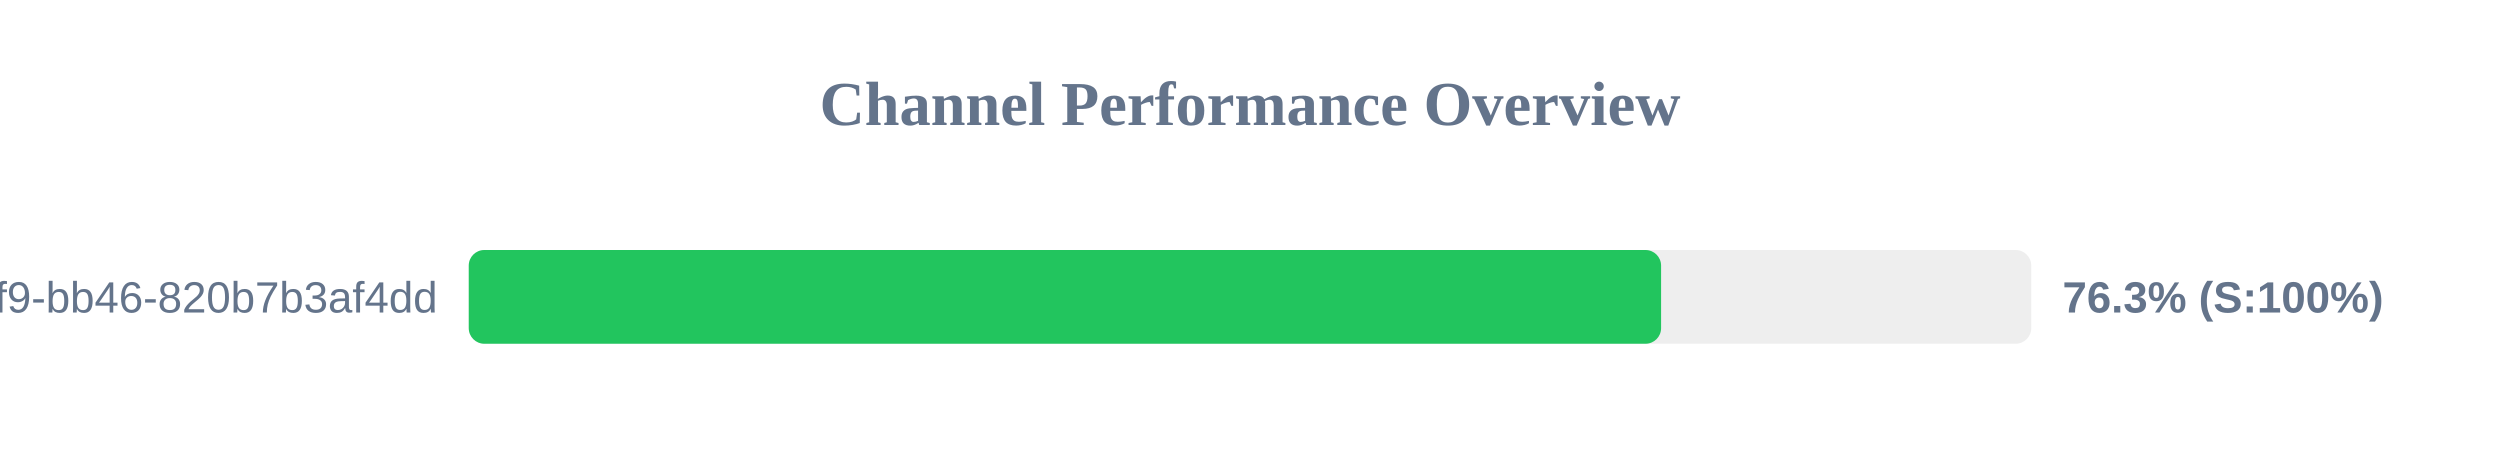
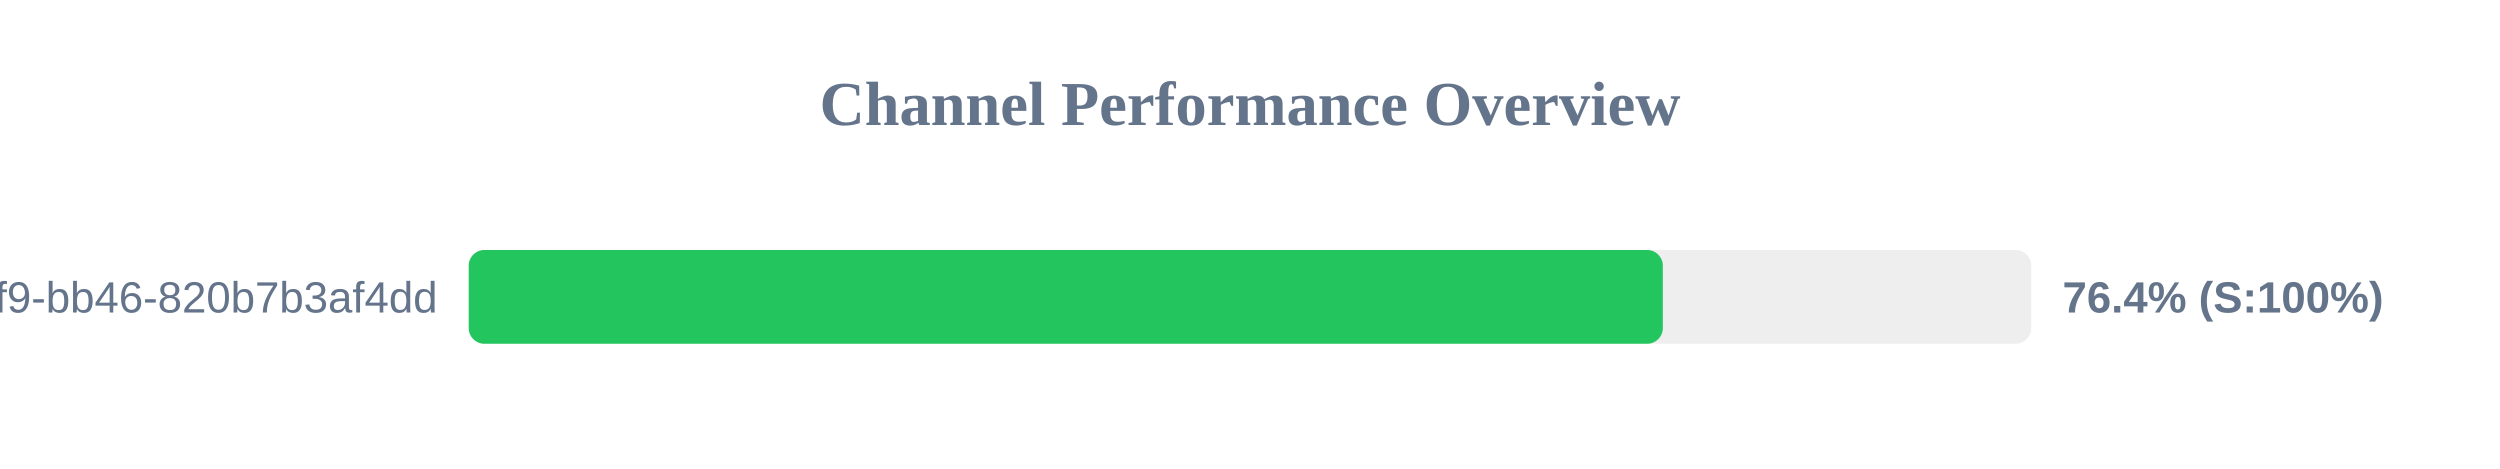
<svg xmlns="http://www.w3.org/2000/svg" width="800" height="150" version="1.1">
  <style>
        .row { font: 14px Arial; fill: #64748b; }
        .score { font: bold 14px Arial; fill: #64748b; }
    </style>
  <text x="400" y="40" text-anchor="middle" font-size="20px" font-weight="bold" fill="#64748b">Channel Performance Overview</text>
  <rect x="150" y="80" width="500" height="30" fill="#eee" rx="5" />
-   <rect x="150" y="80" width="381.55" height="30" fill="#22c55e" rx="5" />
+   <rect x="150" y="80" width="382.1" height="30" fill="#22c55e" rx="5" />
  <text x="140" y="100" text-anchor="end" class="row">?uuid=80b2ac81-ba69-41f9-bb46-820b7b3af4dd</text>
-   <text x="660" y="100" text-anchor="start" class="score">76.3% (S:100%)</text>
+   <text x="660" y="100" text-anchor="start" class="score">76.4% (S:100%)</text>
</svg>
